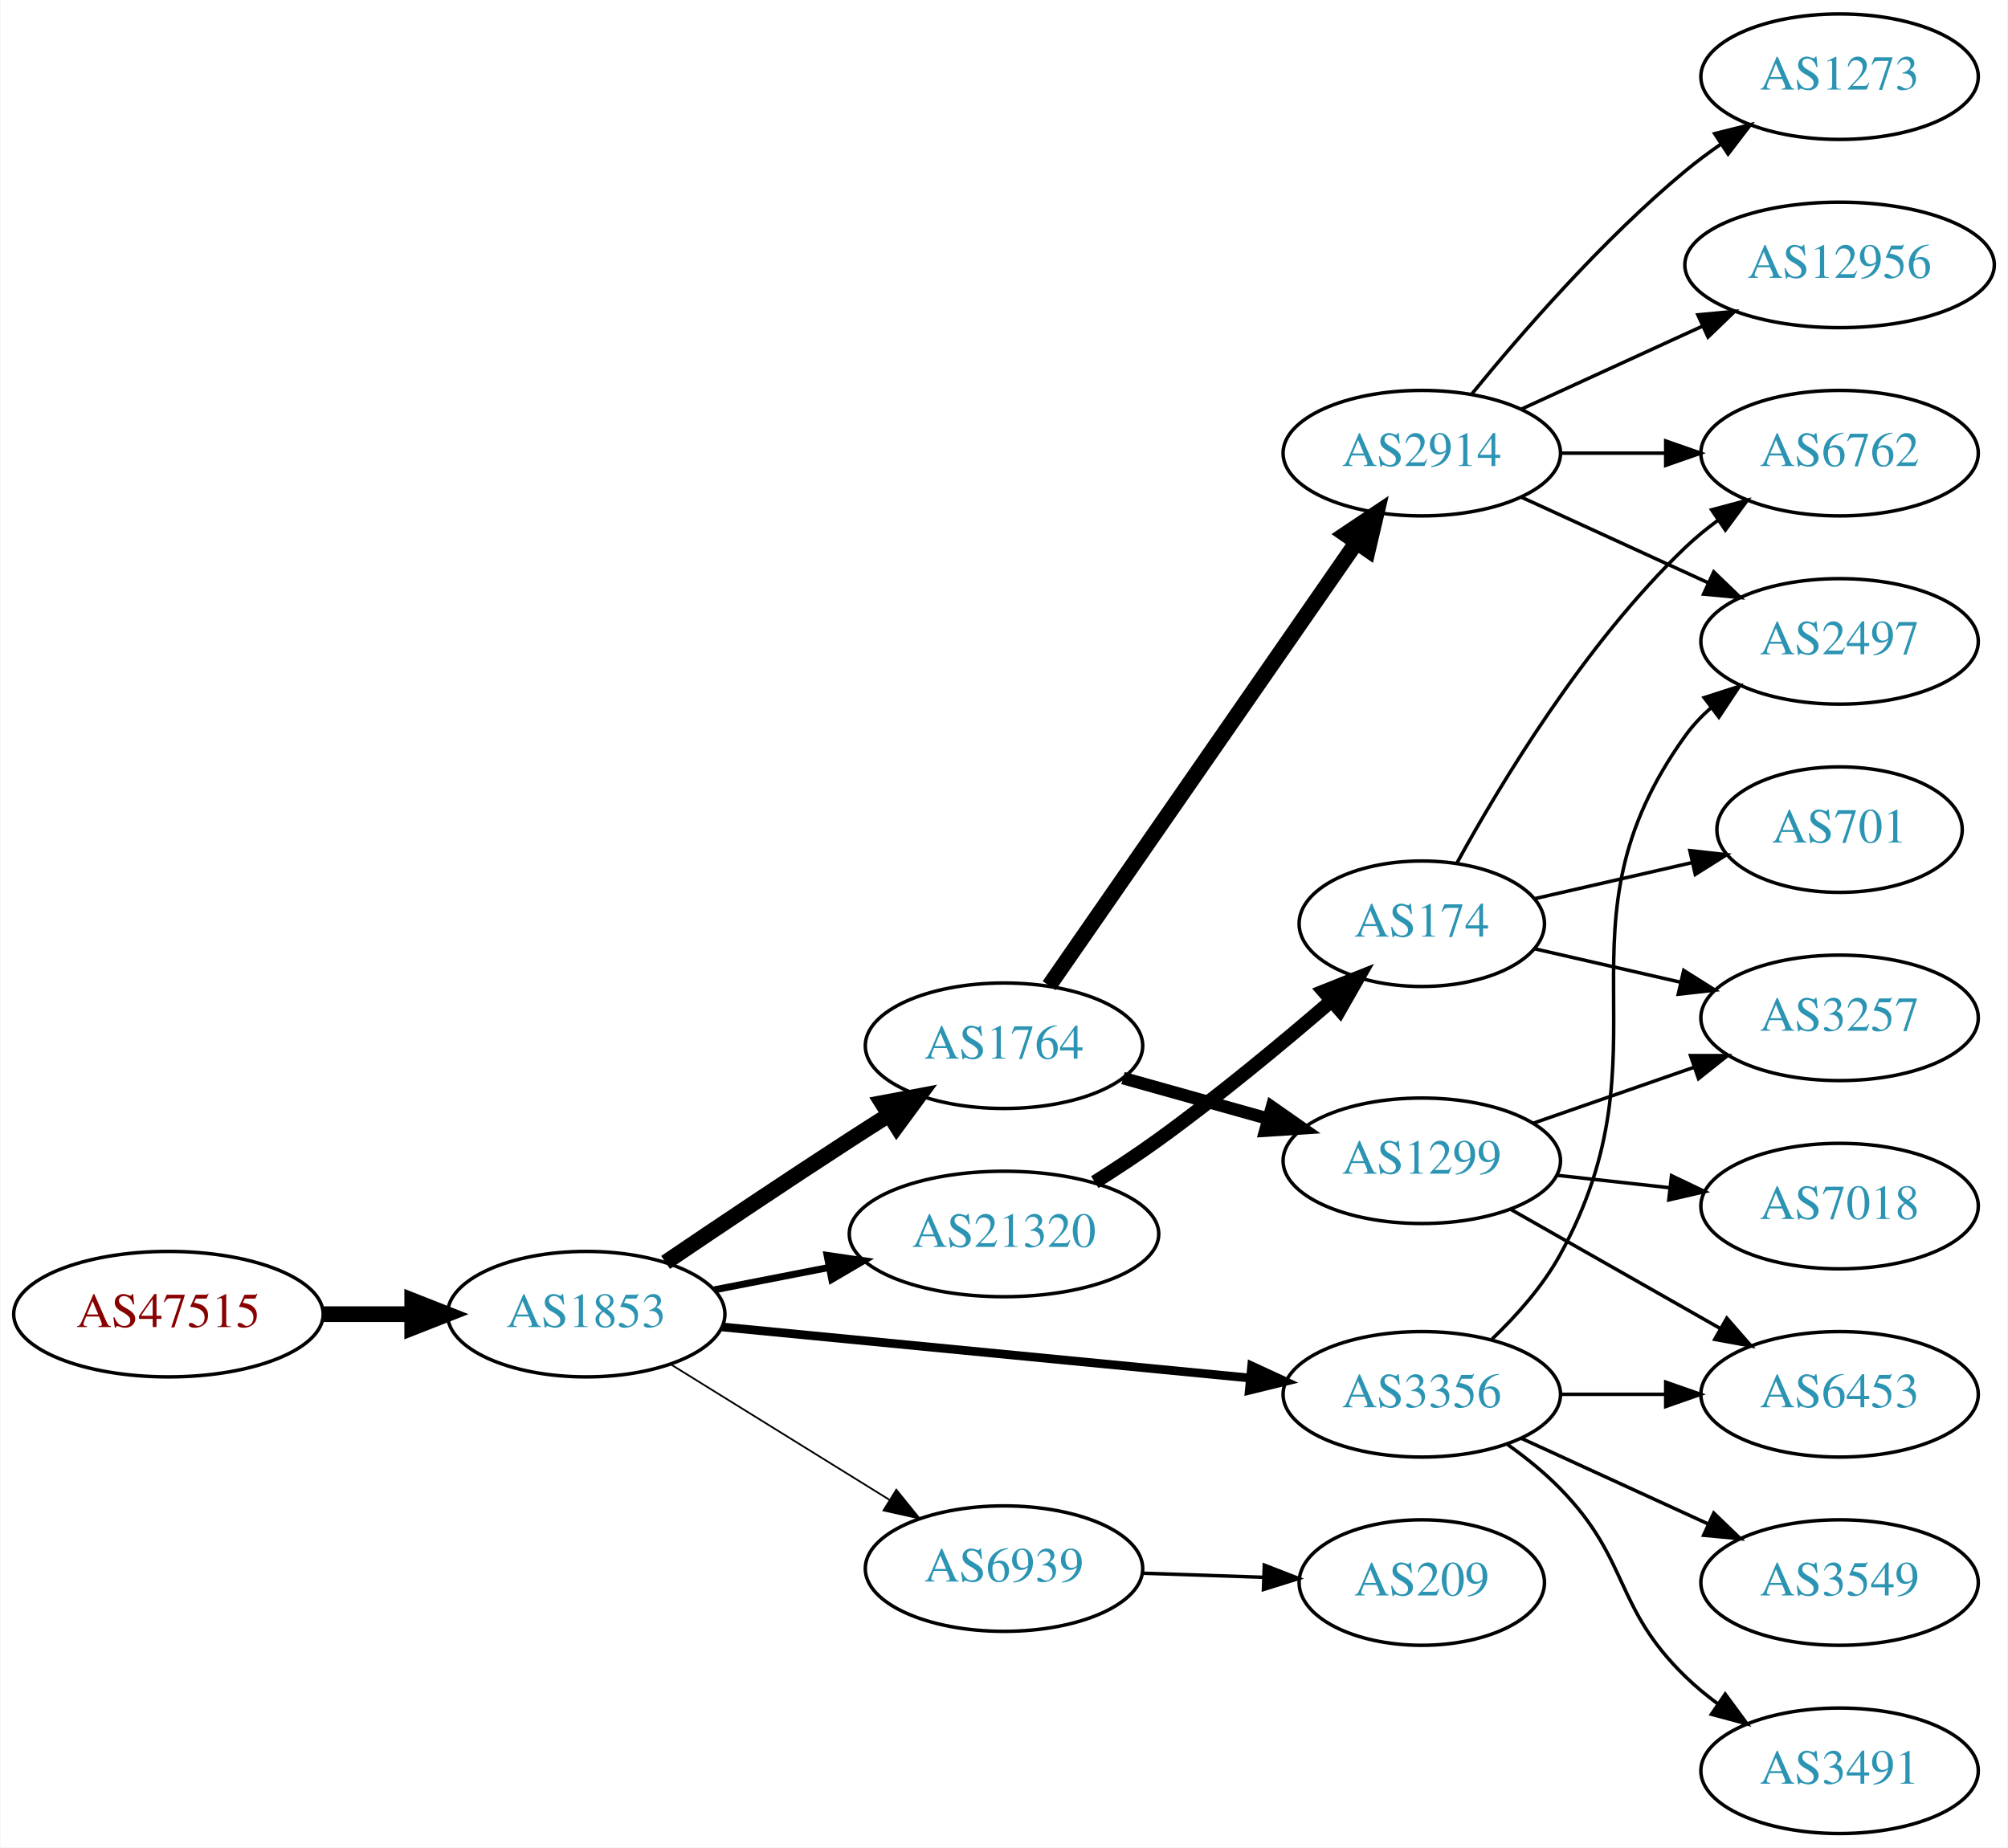
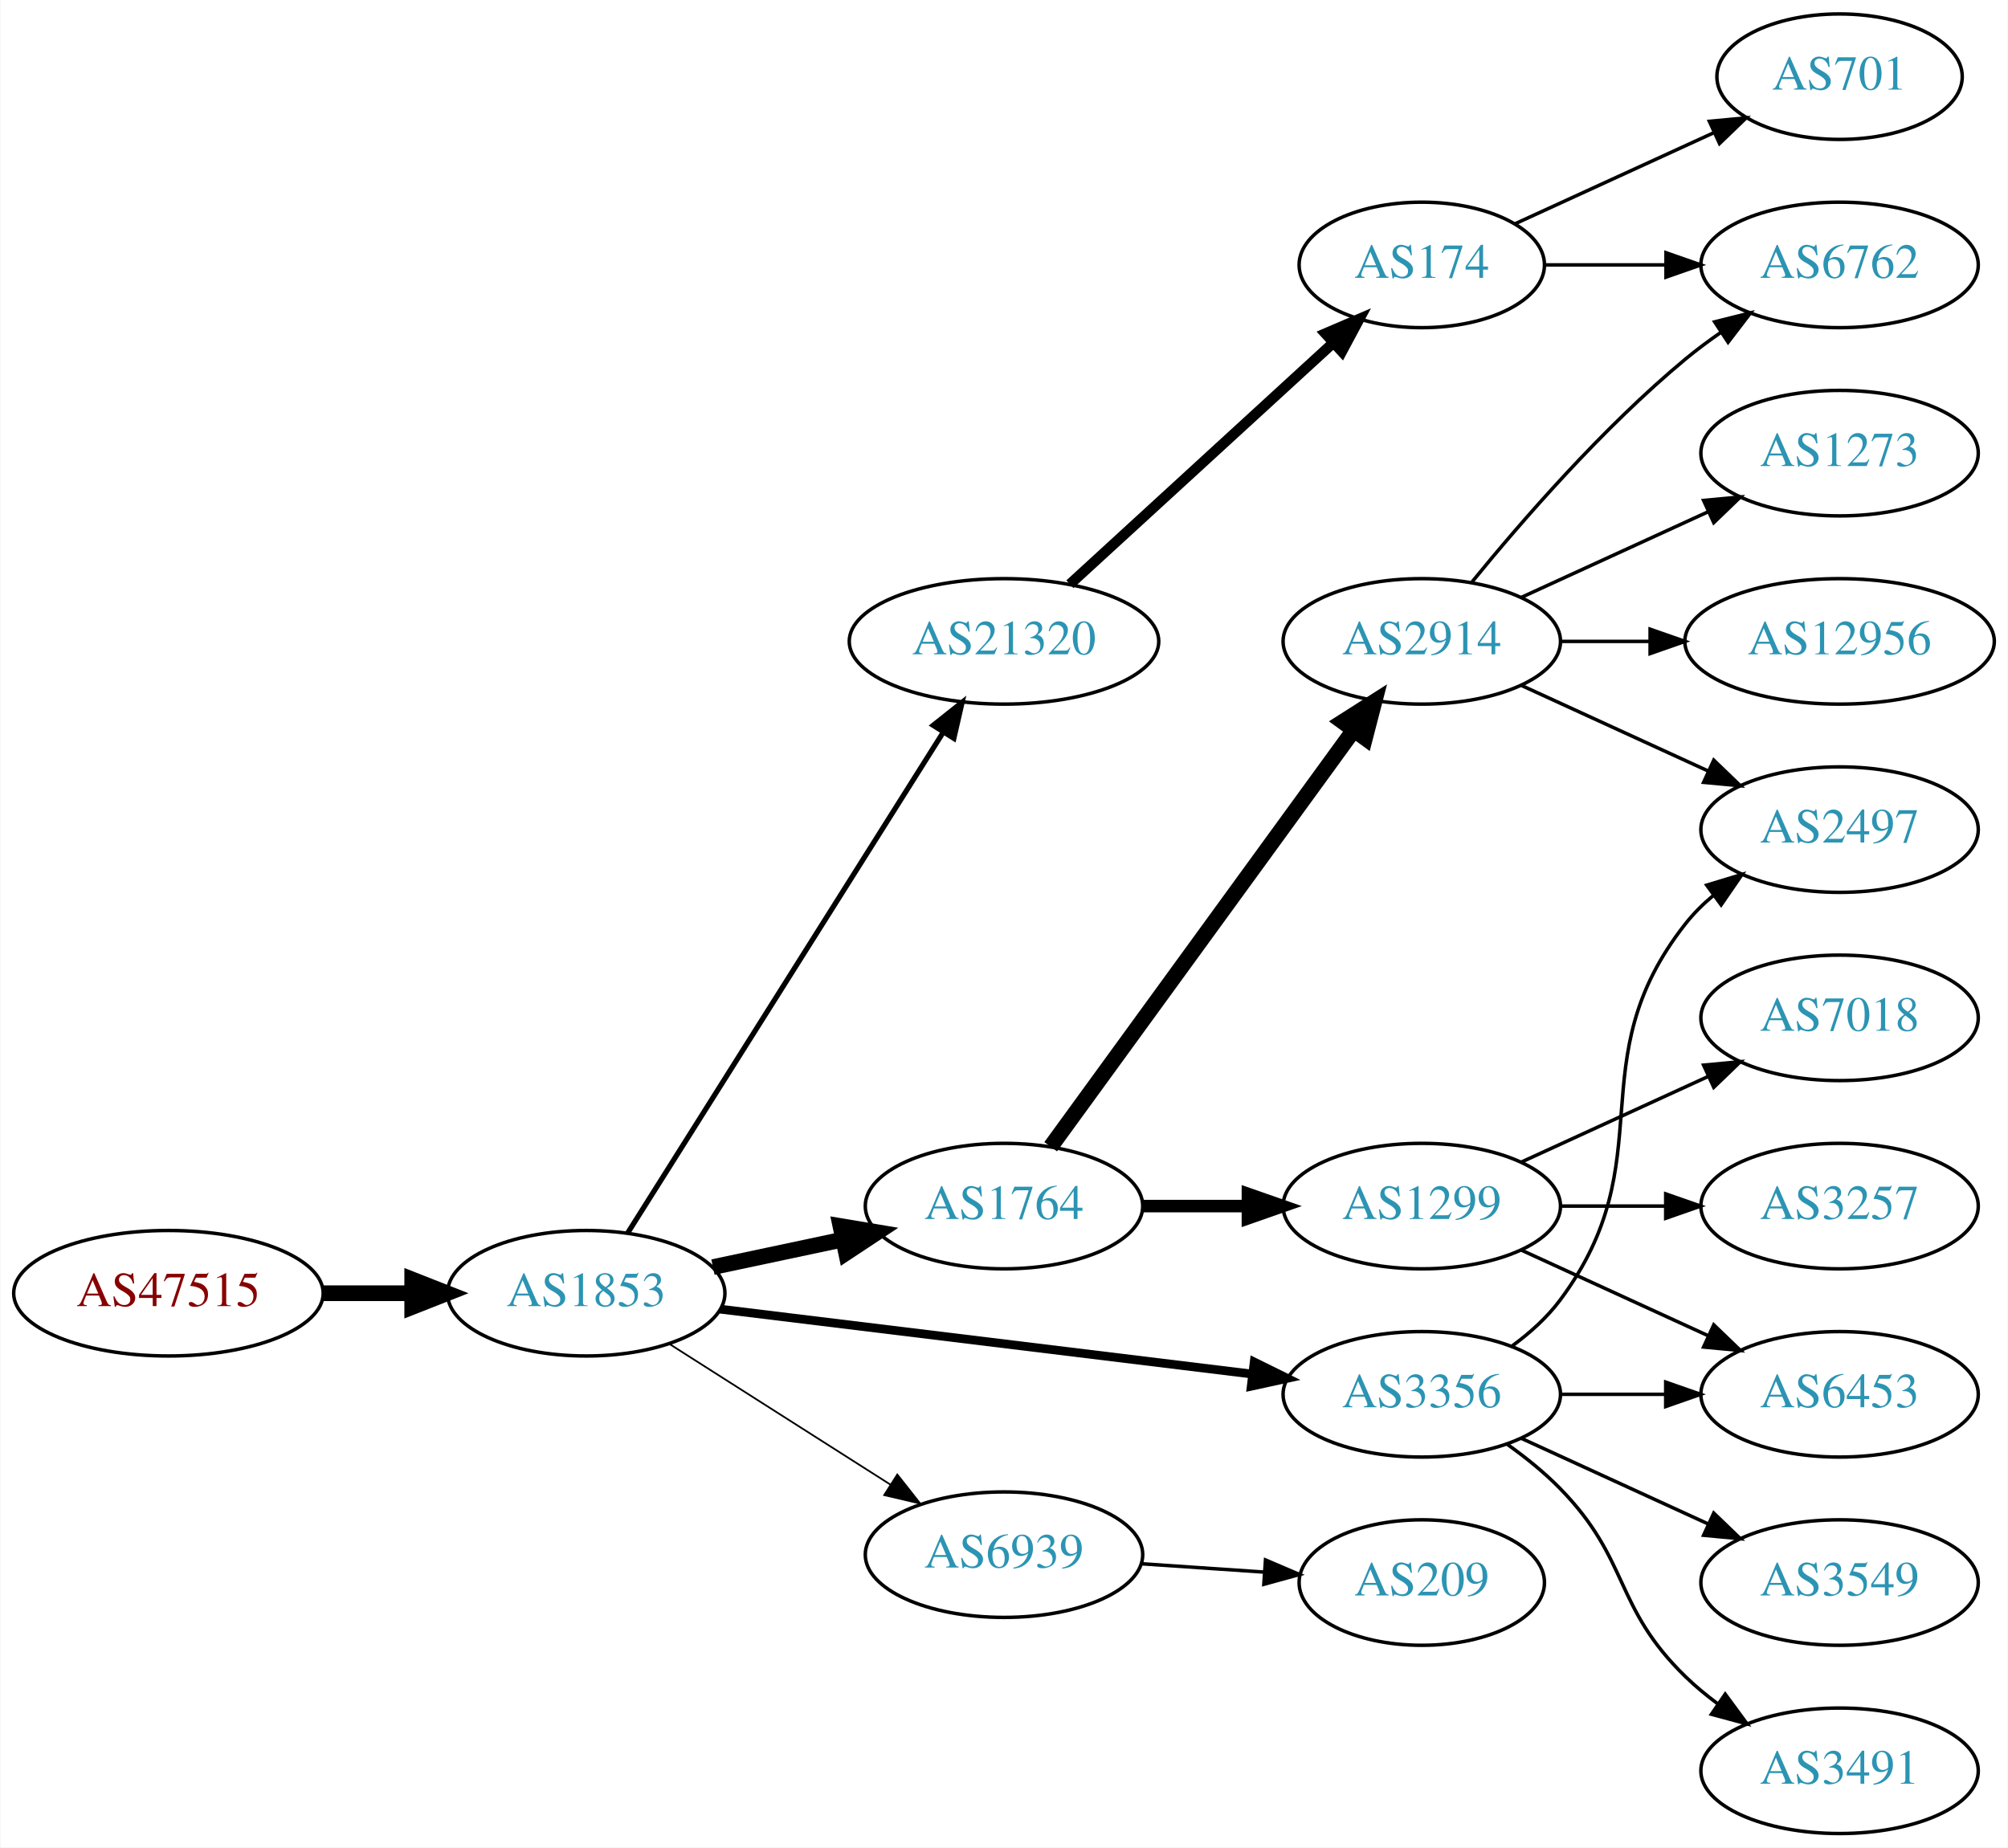
<svg xmlns="http://www.w3.org/2000/svg" xmlns:xlink="http://www.w3.org/1999/xlink" width="576pt" height="530pt" viewBox="0.00 0.00 575.76 530.00">
  <g id="graph0" class="graph" transform="scale(1 1) rotate(0) translate(4 526)">
    <polygon fill="white" stroke="none" points="-4,4 -4,-526 571.762,-526 571.762,4 -4,4" />
    <g id="node1" class="node">
      <g id="a_node1">
        <a xlink:href="/asn/47515" xlink:title="AS47515 ~ BMI-GOVIX [AT]">
-           <ellipse fill="#ffffff" stroke="black" cx="44.196" cy="-149" rx="44.393" ry="18" />
-           <text text-anchor="middle" x="44.196" y="-145.3" font-family="Times,serif" font-size="14.00" fill="#880000">AS47515</text>
+           <ellipse fill="#ffffff" stroke="black" cx="44.196" cy="-155" rx="44.393" ry="18" />
+           <text text-anchor="middle" x="44.196" y="-151.3" font-family="Times,serif" font-size="14.00" fill="#880000">AS47515</text>
        </a>
      </g>
    </g>
    <g id="node2" class="node">
      <g id="a_node2">
        <a xlink:href="/asn/1853" xlink:title="AS1853 ~ ACOnet Backbone [AT]">
-           <ellipse fill="#ffffff" stroke="black" cx="164.039" cy="-149" rx="39.794" ry="18" />
-           <text text-anchor="middle" x="164.039" y="-145.3" font-family="Times,serif" font-size="14.00" fill="#2c94b3">AS1853</text>
+           <ellipse fill="#ffffff" stroke="black" cx="164.039" cy="-155" rx="39.794" ry="18" />
+           <text text-anchor="middle" x="164.039" y="-151.3" font-family="Times,serif" font-size="14.00" fill="#2c94b3">AS1853</text>
        </a>
      </g>
    </g>
    <g id="edge1" class="edge">
-       <path fill="none" stroke="black" stroke-width="4.5" d="M88.407,-149C96.72,-149 105.482,-149 113.965,-149" />
-       <polygon fill="black" stroke="black" stroke-width="4.5" points="114.123,-152.938 124.123,-149 114.123,-145.063 114.123,-152.938" />
+       <path fill="none" stroke="black" stroke-width="4.5" d="M88.407,-155C96.72,-155 105.482,-155 113.965,-155" />
+       <polygon fill="black" stroke="black" stroke-width="4.5" points="114.123,-158.938 124.123,-155 114.123,-151.063 114.123,-158.938" />
    </g>
    <g id="node3" class="node">
      <g id="a_node3">
        <a xlink:href="/asn/1764" xlink:title="AS1764 ~ NEXTLAYER-AS [AT]">
-           <ellipse fill="#ffffff" stroke="black" cx="283.881" cy="-226" rx="39.794" ry="18" />
-           <text text-anchor="middle" x="283.881" y="-222.3" font-family="Times,serif" font-size="14.00" fill="#2c94b3">AS1764</text>
+           <ellipse fill="#ffffff" stroke="black" cx="283.881" cy="-180" rx="39.794" ry="18" />
+           <text text-anchor="middle" x="283.881" y="-176.3" font-family="Times,serif" font-size="14.00" fill="#2c94b3">AS1764</text>
        </a>
      </g>
    </g>
    <g id="edge2" class="edge">
-       <path fill="none" stroke="black" stroke-width="4.5" d="M186.803,-163.841C201.629,-173.886 221.745,-187.389 239.685,-199 243.277,-201.325 247.053,-203.735 250.817,-206.115" />
-       <polygon fill="black" stroke="black" stroke-width="4.5" points="248.919,-209.573 259.481,-211.561 253.11,-202.906 248.919,-209.573" />
+       <path fill="none" stroke="black" stroke-width="4.5" d="M200.395,-162.501C212.048,-164.973 225.172,-167.757 237.467,-170.366" />
+       <polygon fill="black" stroke="black" stroke-width="4.5" points="236.95,-174.281 247.549,-172.504 238.584,-166.577 236.95,-174.281" />
    </g>
    <g id="node4" class="node">
      <g id="a_node4">
-         <a xlink:href="/asn/21320" xlink:title="AS21320 ~ GEANT Vereniging [EU]">
-           <ellipse fill="#ffffff" stroke="black" cx="283.881" cy="-172" rx="44.393" ry="18" />
-           <text text-anchor="middle" x="283.881" y="-168.3" font-family="Times,serif" font-size="14.00" fill="#2c94b3">AS21320</text>
-         </a>
-       </g>
-     </g>
-     <g id="edge3" class="edge">
-       <path fill="none" stroke="black" stroke-width="2" d="M200.715,-155.963C211.088,-157.988 222.606,-160.236 233.656,-162.392" />
-       <polygon fill="black" stroke="black" stroke-width="2" points="233.141,-165.858 243.626,-164.338 234.482,-158.987 233.141,-165.858" />
-     </g>
-     <g id="node5" class="node">
-       <g id="a_node5">
        <a xlink:href="/asn/3356" xlink:title="AS3356 ~ Level 3 Parent, LLC [US]">
          <ellipse fill="#ffffff" stroke="black" cx="403.724" cy="-126" rx="39.794" ry="18" />
          <text text-anchor="middle" x="403.724" y="-122.3" font-family="Times,serif" font-size="14.00" fill="#2c94b3">AS3356</text>
        </a>
      </g>
    </g>
+     <g id="edge3" class="edge">
+       <path fill="none" stroke="black" stroke-width="2.5" d="M202.438,-150.437C243.676,-145.405 310.12,-137.299 355.061,-131.815" />
+       <polygon fill="black" stroke="black" stroke-width="2.5" points="355.648,-135.27 365.15,-130.584 354.8,-128.321 355.648,-135.27" />
+     </g>
+     <g id="node5" class="node">
+       <g id="a_node5">
+         <a xlink:href="/asn/21320" xlink:title="AS21320 ~ GEANT Vereniging [EU]">
+           <ellipse fill="#ffffff" stroke="black" cx="283.881" cy="-342" rx="44.393" ry="18" />
+           <text text-anchor="middle" x="283.881" y="-338.3" font-family="Times,serif" font-size="14.00" fill="#2c94b3">AS21320</text>
+         </a>
+       </g>
+     </g>
    <g id="edge4" class="edge">
-       <path fill="none" stroke="black" stroke-width="2.5" d="M202.963,-145.33C244.062,-141.353 309.748,-134.997 354.488,-130.668" />
-       <polygon fill="black" stroke="black" stroke-width="2.5" points="354.924,-134.142 364.541,-129.695 354.25,-127.174 354.924,-134.142" />
+       <path fill="none" stroke="black" stroke-width="1.5" d="M175.914,-172.257C196.644,-205.154 241.927,-277.011 266.4,-315.846" />
+       <polygon fill="black" stroke="black" stroke-width="1.5" points="263.568,-317.918 271.861,-324.513 269.491,-314.186 263.568,-317.918" />
    </g>
    <g id="node6" class="node">
      <g id="a_node6">
        <a xlink:href="/asn/6939" xlink:title="AS6939 ~ Hurricane Electric LLC [US]">
-           <ellipse fill="#ffffff" stroke="black" cx="283.881" cy="-76" rx="39.794" ry="18" />
-           <text text-anchor="middle" x="283.881" y="-72.3" font-family="Times,serif" font-size="14.00" fill="#2c94b3">AS6939</text>
+           <ellipse fill="#ffffff" stroke="black" cx="283.881" cy="-80" rx="39.794" ry="18" />
+           <text text-anchor="middle" x="283.881" y="-76.3" font-family="Times,serif" font-size="14.00" fill="#2c94b3">AS6939</text>
        </a>
      </g>
    </g>
    <g id="edge5" class="edge">
-       <path fill="none" stroke="black" stroke-width="0.5" d="M188.321,-134.578C206.236,-123.479 231.193,-108.019 250.97,-95.768" />
-       <polygon fill="black" stroke="black" stroke-width="0.5" points="252.99,-98.634 259.648,-90.392 249.303,-92.683 252.99,-98.634" />
+       <path fill="none" stroke="black" stroke-width="0.5" d="M187.76,-140.539C205.821,-129.045 231.29,-112.835 251.33,-100.081" />
+       <polygon fill="black" stroke="black" stroke-width="0.5" points="253.271,-102.994 259.828,-94.672 249.512,-97.089 253.271,-102.994" />
    </g>
    <g id="node7" class="node">
      <g id="a_node7">
        <a xlink:href="/asn/2914" xlink:title="AS2914 ~ NTT America, Inc. [US]">
-           <ellipse fill="#ffffff" stroke="black" cx="403.724" cy="-396" rx="39.794" ry="18" />
-           <text text-anchor="middle" x="403.724" y="-392.3" font-family="Times,serif" font-size="14.00" fill="#2c94b3">AS2914</text>
+           <ellipse fill="#ffffff" stroke="black" cx="403.724" cy="-342" rx="39.794" ry="18" />
+           <text text-anchor="middle" x="403.724" y="-338.3" font-family="Times,serif" font-size="14.00" fill="#2c94b3">AS2914</text>
        </a>
      </g>
    </g>
    <g id="edge6" class="edge">
-       <path fill="none" stroke="black" stroke-width="4.5" d="M296.829,-243.236C317.651,-273.274 360.681,-335.349 384.992,-370.42" />
-       <polygon fill="black" stroke="black" stroke-width="4.5" points="381.811,-372.743 390.744,-378.718 388.283,-368.257 381.811,-372.743" />
+       <path fill="none" stroke="black" stroke-width="4.5" d="M297.27,-197.031C317.991,-225.517 359.795,-282.985 384.083,-316.374" />
+       <polygon fill="black" stroke="black" stroke-width="4.5" points="381.08,-318.939 390.147,-324.71 387.448,-314.307 381.08,-318.939" />
    </g>
    <g id="node8" class="node">
      <g id="a_node8">
        <a xlink:href="/asn/1299" xlink:title="AS1299 ~ Telia Carrier [EU]">
-           <ellipse fill="#ffffff" stroke="black" cx="403.724" cy="-193" rx="39.794" ry="18" />
-           <text text-anchor="middle" x="403.724" y="-189.3" font-family="Times,serif" font-size="14.00" fill="#2c94b3">AS1299</text>
+           <ellipse fill="#ffffff" stroke="black" cx="403.724" cy="-180" rx="39.794" ry="18" />
+           <text text-anchor="middle" x="403.724" y="-176.3" font-family="Times,serif" font-size="14.00" fill="#2c94b3">AS1299</text>
        </a>
      </g>
    </g>
    <g id="edge7" class="edge">
-       <path fill="none" stroke="black" stroke-width="3.6" d="M318.021,-216.72C330.949,-213.1 345.939,-208.902 359.684,-205.053" />
-       <polygon fill="black" stroke="black" stroke-width="3.6" points="360.739,-208.392 369.425,-202.325 358.851,-201.651 360.739,-208.392" />
-     </g>
-     <g id="node13" class="node">
-       <g id="a_node13">
-         <a xlink:href="/asn/174" xlink:title="AS174 ~ Cogent Communications [US]">
-           <ellipse fill="#ffffff" stroke="black" cx="403.724" cy="-261" rx="35.194" ry="18" />
-           <text text-anchor="middle" x="403.724" y="-257.3" font-family="Times,serif" font-size="14.00" fill="#2c94b3">AS174</text>
-         </a>
-       </g>
-     </g>
-     <g id="edge12" class="edge">
-       <path fill="none" stroke="black" stroke-width="4" d="M309.928,-186.861C315.975,-190.664 322.343,-194.855 328.077,-199 345.197,-211.375 363.455,-226.501 377.628,-238.715" />
-       <polygon fill="black" stroke="black" stroke-width="4" points="375.619,-241.607 385.462,-245.527 380.213,-236.324 375.619,-241.607" />
+       <path fill="none" stroke="black" stroke-width="3.6" d="M323.794,-180C333.347,-180 343.697,-180 353.659,-180" />
+       <polygon fill="black" stroke="black" stroke-width="3.6" points="353.852,-183.5 363.852,-180 353.852,-176.5 353.852,-183.5" />
    </g>
    <g id="node10" class="node">
      <g id="a_node10">
        <a xlink:href="/asn/2497" xlink:title="AS2497 ~ Internet Initiative Japan Inc. [JP]">
-           <ellipse fill="#ffffff" stroke="black" cx="523.566" cy="-342" rx="39.794" ry="18" />
-           <text text-anchor="middle" x="523.566" y="-338.3" font-family="Times,serif" font-size="14.00" fill="#2c94b3">AS2497</text>
-         </a>
-       </g>
-     </g>
-     <g id="edge18" class="edge">
-       <path fill="none" stroke="black" d="M423.901,-141.867C430.966,-148.631 438.439,-157.03 443.37,-166 476.189,-225.702 439.53,-259.735 479.37,-315 481.45,-317.885 483.943,-320.53 486.667,-322.94" />
-       <polygon fill="black" stroke="black" points="484.723,-325.858 494.808,-329.108 488.951,-320.279 484.723,-325.858" />
-     </g>
-     <g id="node16" class="node">
-       <g id="a_node16">
+           <ellipse fill="#ffffff" stroke="black" cx="523.566" cy="-288" rx="39.794" ry="18" />
+           <text text-anchor="middle" x="523.566" y="-284.3" font-family="Times,serif" font-size="14.00" fill="#2c94b3">AS2497</text>
+         </a>
+       </g>
+     </g>
+     <g id="edge17" class="edge">
+       <path fill="none" stroke="black" d="M429.655,-139.882C434.731,-143.611 439.649,-148.016 443.37,-153 473.642,-193.542 448.072,-221.246 479.37,-261 481.695,-263.953 484.439,-266.67 487.398,-269.147" />
+       <polygon fill="black" stroke="black" points="485.457,-272.064 495.595,-275.145 489.591,-266.415 485.457,-272.064" />
+     </g>
+     <g id="node15" class="node">
+       <g id="a_node15">
        <a xlink:href="/asn/6453" xlink:title="AS6453 ~ TATA COMMUNICATIONS (AMERICA) INC [US]">
          <ellipse fill="#ffffff" stroke="black" cx="523.566" cy="-126" rx="39.794" ry="18" />
          <text text-anchor="middle" x="523.566" y="-122.3" font-family="Times,serif" font-size="14.00" fill="#2c94b3">AS6453</text>
        </a>
      </g>
    </g>
-     <g id="edge16" class="edge">
+     <g id="edge15" class="edge">
      <path fill="none" stroke="black" d="M443.636,-126C453.19,-126 463.539,-126 473.502,-126" />
      <polygon fill="black" stroke="black" points="473.695,-129.5 483.695,-126 473.694,-122.5 473.695,-129.5" />
    </g>
-     <g id="node17" class="node">
-       <g id="a_node17">
+     <g id="node16" class="node">
+       <g id="a_node16">
        <a xlink:href="/asn/3549" xlink:title="AS3549 ~ Level 3 Parent, LLC [US]">
          <ellipse fill="#ffffff" stroke="black" cx="523.566" cy="-72" rx="39.794" ry="18" />
          <text text-anchor="middle" x="523.566" y="-68.3" font-family="Times,serif" font-size="14.00" fill="#2c94b3">AS3549</text>
        </a>
      </g>
    </g>
-     <g id="edge17" class="edge">
+     <g id="edge16" class="edge">
      <path fill="none" stroke="black" d="M432.353,-113.339C448.31,-106.027 468.58,-96.739 485.863,-88.819" />
      <polygon fill="black" stroke="black" points="487.478,-91.929 495.111,-84.581 484.562,-85.565 487.478,-91.929" />
    </g>
-     <g id="node18" class="node">
-       <g id="a_node18">
+     <g id="node17" class="node">
+       <g id="a_node17">
        <a xlink:href="/asn/3491" xlink:title="AS3491 ~ PCCW Global, Inc. [US]">
          <ellipse fill="#ffffff" stroke="black" cx="523.566" cy="-18" rx="39.794" ry="18" />
          <text text-anchor="middle" x="523.566" y="-14.3" font-family="Times,serif" font-size="14.00" fill="#2c94b3">AS3491</text>
        </a>
      </g>
    </g>
-     <g id="edge19" class="edge">
+     <g id="edge18" class="edge">
      <path fill="none" stroke="black" d="M428.318,-111.611C433.574,-107.852 438.906,-103.563 443.37,-99 463.543,-78.383 458.677,-65.094 479.37,-45 482.215,-42.237 485.389,-39.614 488.689,-37.166" />
      <polygon fill="black" stroke="black" points="490.755,-39.993 497.037,-31.462 486.806,-34.214 490.755,-39.993" />
+     </g>
+     <g id="node18" class="node">
+       <g id="a_node18">
+         <a xlink:href="/asn/174" xlink:title="AS174 ~ Cogent Communications [US]">
+           <ellipse fill="#ffffff" stroke="black" cx="403.724" cy="-450" rx="35.194" ry="18" />
+           <text text-anchor="middle" x="403.724" y="-446.3" font-family="Times,serif" font-size="14.00" fill="#2c94b3">AS174</text>
+         </a>
+       </g>
+     </g>
+     <g id="edge19" class="edge">
+       <path fill="none" stroke="black" stroke-width="3" d="M302.779,-358.403C322.938,-376.878 355.814,-407.009 378.317,-427.632" />
+       <polygon fill="black" stroke="black" stroke-width="3" points="376.069,-430.319 385.806,-434.496 380.799,-425.159 376.069,-430.319" />
    </g>
    <g id="node20" class="node">
      <g id="a_node20">
        <a xlink:href="/asn/209" xlink:title="AS209 ~ CenturyLink Communications, LLC [US]">
          <ellipse fill="#ffffff" stroke="black" cx="403.724" cy="-72" rx="35.194" ry="18" />
          <text text-anchor="middle" x="403.724" y="-68.3" font-family="Times,serif" font-size="14.00" fill="#2c94b3">AS209</text>
        </a>
      </g>
    </g>
-     <g id="edge23" class="edge">
-       <path fill="none" stroke="black" d="M323.467,-74.69C334.568,-74.314 346.766,-73.899 358.195,-73.511" />
-       <polygon fill="black" stroke="black" points="358.546,-77.002 368.421,-73.164 358.308,-70.006 358.546,-77.002" />
+     <g id="edge22" class="edge">
+       <path fill="none" stroke="black" d="M323.141,-77.403C334.473,-76.633 346.972,-75.785 358.64,-74.993" />
+       <polygon fill="black" stroke="black" points="358.89,-78.484 368.63,-74.314 358.416,-71.5 358.89,-78.484" />
    </g>
    <g id="node9" class="node">
      <g id="a_node9">
-         <a xlink:href="/asn/1273" xlink:title="AS1273 ~ Vodafone Group PLC [EU]">
-           <ellipse fill="#ffffff" stroke="black" cx="523.566" cy="-504" rx="39.794" ry="18" />
-           <text text-anchor="middle" x="523.566" y="-500.3" font-family="Times,serif" font-size="14.00" fill="#2c94b3">AS1273</text>
+         <a xlink:href="/asn/6762" xlink:title="AS6762 ~ TELECOM ITALIA SPARKLE S.p.A. [IT]">
+           <ellipse fill="#ffffff" stroke="black" cx="523.566" cy="-450" rx="39.794" ry="18" />
+           <text text-anchor="middle" x="523.566" y="-446.3" font-family="Times,serif" font-size="14.00" fill="#2c94b3">AS6762</text>
        </a>
      </g>
    </g>
    <g id="edge8" class="edge">
-       <path fill="none" stroke="black" d="M418.143,-413.065C432.257,-430.375 455.672,-457.345 479.37,-477 482.587,-479.668 486.087,-482.27 489.658,-484.741" />
-       <polygon fill="black" stroke="black" points="487.735,-487.666 498.014,-490.236 491.581,-481.817 487.735,-487.666" />
+       <path fill="none" stroke="black" d="M418.143,-359.065C432.257,-376.375 455.672,-403.345 479.37,-423 482.587,-425.668 486.087,-428.27 489.658,-430.741" />
+       <polygon fill="black" stroke="black" points="487.735,-433.666 498.014,-436.236 491.581,-427.817 487.735,-433.666" />
    </g>
    <g id="edge9" class="edge">
-       <path fill="none" stroke="black" d="M432.353,-383.339C448.31,-376.027 468.58,-366.739 485.863,-358.819" />
-       <polygon fill="black" stroke="black" points="487.478,-361.929 495.111,-354.581 484.562,-355.565 487.478,-361.929" />
+       <path fill="none" stroke="black" d="M432.353,-329.339C448.31,-322.027 468.58,-312.739 485.863,-304.819" />
+       <polygon fill="black" stroke="black" points="487.478,-307.929 495.111,-300.581 484.562,-301.565 487.478,-307.929" />
    </g>
    <g id="node11" class="node">
      <g id="a_node11">
        <a xlink:href="/asn/12956" xlink:title="AS12956 ~ TELXIUS [ES]">
-           <ellipse fill="#ffffff" stroke="black" cx="523.566" cy="-450" rx="44.393" ry="18" />
-           <text text-anchor="middle" x="523.566" y="-446.3" font-family="Times,serif" font-size="14.00" fill="#2c94b3">AS12956</text>
+           <ellipse fill="#ffffff" stroke="black" cx="523.566" cy="-342" rx="44.393" ry="18" />
+           <text text-anchor="middle" x="523.566" y="-338.3" font-family="Times,serif" font-size="14.00" fill="#2c94b3">AS12956</text>
        </a>
      </g>
    </g>
    <g id="edge10" class="edge">
-       <path fill="none" stroke="black" d="M432.353,-408.661C447.85,-415.762 467.417,-424.728 484.364,-432.494" />
-       <polygon fill="black" stroke="black" points="482.917,-435.681 493.466,-436.665 485.833,-429.317 482.917,-435.681" />
+       <path fill="none" stroke="black" d="M443.636,-342C451.739,-342 460.414,-342 468.941,-342" />
+       <polygon fill="black" stroke="black" points="469.218,-345.5 479.218,-342 469.218,-338.5 469.218,-345.5" />
    </g>
    <g id="node12" class="node">
      <g id="a_node12">
-         <a xlink:href="/asn/6762" xlink:title="AS6762 ~ TELECOM ITALIA SPARKLE S.p.A. [IT]">
+         <a xlink:href="/asn/1273" xlink:title="AS1273 ~ Vodafone Group PLC [EU]">
          <ellipse fill="#ffffff" stroke="black" cx="523.566" cy="-396" rx="39.794" ry="18" />
-           <text text-anchor="middle" x="523.566" y="-392.3" font-family="Times,serif" font-size="14.00" fill="#2c94b3">AS6762</text>
+           <text text-anchor="middle" x="523.566" y="-392.3" font-family="Times,serif" font-size="14.00" fill="#2c94b3">AS1273</text>
        </a>
      </g>
    </g>
    <g id="edge11" class="edge">
-       <path fill="none" stroke="black" d="M443.636,-396C453.19,-396 463.539,-396 473.502,-396" />
-       <polygon fill="black" stroke="black" points="473.695,-399.5 483.695,-396 473.694,-392.5 473.695,-399.5" />
-     </g>
-     <g id="node15" class="node">
-       <g id="a_node15">
+       <path fill="none" stroke="black" d="M432.353,-354.661C448.31,-361.973 468.58,-371.261 485.863,-379.181" />
+       <polygon fill="black" stroke="black" points="484.562,-382.435 495.111,-383.419 487.478,-376.071 484.562,-382.435" />
+     </g>
+     <g id="node13" class="node">
+       <g id="a_node13">
+         <a xlink:href="/asn/7018" xlink:title="AS7018 ~ AT&amp;T Services, Inc. [US]">
+           <ellipse fill="#ffffff" stroke="black" cx="523.566" cy="-234" rx="39.794" ry="18" />
+           <text text-anchor="middle" x="523.566" y="-230.3" font-family="Times,serif" font-size="14.00" fill="#2c94b3">AS7018</text>
+         </a>
+       </g>
+     </g>
+     <g id="edge12" class="edge">
+       <path fill="none" stroke="black" d="M432.353,-192.661C448.31,-199.973 468.58,-209.261 485.863,-217.181" />
+       <polygon fill="black" stroke="black" points="484.562,-220.435 495.111,-221.419 487.478,-214.071 484.562,-220.435" />
+     </g>
+     <g id="node14" class="node">
+       <g id="a_node14">
        <a xlink:href="/asn/3257" xlink:title="AS3257 ~ GTT [DE]">
-           <ellipse fill="#ffffff" stroke="black" cx="523.566" cy="-234" rx="39.794" ry="18" />
-           <text text-anchor="middle" x="523.566" y="-230.3" font-family="Times,serif" font-size="14.00" fill="#2c94b3">AS3257</text>
-         </a>
-       </g>
-     </g>
-     <g id="edge21" class="edge">
-       <path fill="none" stroke="black" d="M435.686,-203.772C449.782,-208.677 466.659,-214.548 481.772,-219.807" />
-       <polygon fill="black" stroke="black" points="480.807,-223.177 491.402,-223.157 483.108,-216.566 480.807,-223.177" />
-     </g>
-     <g id="edge22" class="edge">
-       <path fill="none" stroke="black" d="M429.141,-179.118C446.6,-169.191 470.301,-155.716 489.462,-144.822" />
-       <polygon fill="black" stroke="black" points="491.217,-147.85 498.181,-139.865 487.757,-141.765 491.217,-147.85" />
+           <ellipse fill="#ffffff" stroke="black" cx="523.566" cy="-180" rx="39.794" ry="18" />
+           <text text-anchor="middle" x="523.566" y="-176.3" font-family="Times,serif" font-size="14.00" fill="#2c94b3">AS3257</text>
+         </a>
+       </g>
+     </g>
+     <g id="edge13" class="edge">
+       <path fill="none" stroke="black" d="M443.636,-180C453.19,-180 463.539,-180 473.502,-180" />
+       <polygon fill="black" stroke="black" points="473.695,-183.5 483.695,-180 473.694,-176.5 473.695,-183.5" />
+     </g>
+     <g id="edge14" class="edge">
+       <path fill="none" stroke="black" d="M432.353,-167.339C448.31,-160.027 468.58,-150.739 485.863,-142.819" />
+       <polygon fill="black" stroke="black" points="487.478,-145.929 495.111,-138.581 484.562,-139.565 487.478,-145.929" />
+     </g>
+     <g id="edge20" class="edge">
+       <path fill="none" stroke="black" d="M439.125,-450C449.949,-450 462.117,-450 473.744,-450" />
+       <polygon fill="black" stroke="black" points="473.775,-453.5 483.775,-450 473.775,-446.5 473.775,-453.5" />
    </g>
    <g id="node19" class="node">
      <g id="a_node19">
-         <a xlink:href="/asn/7018" xlink:title="AS7018 ~ AT&amp;T Services, Inc. [US]">
-           <ellipse fill="#ffffff" stroke="black" cx="523.566" cy="-180" rx="39.794" ry="18" />
-           <text text-anchor="middle" x="523.566" y="-176.3" font-family="Times,serif" font-size="14.00" fill="#2c94b3">AS7018</text>
-         </a>
-       </g>
-     </g>
-     <g id="edge20" class="edge">
-       <path fill="none" stroke="black" d="M442.334,-188.851C452.645,-187.713 463.962,-186.465 474.763,-185.274" />
-       <polygon fill="black" stroke="black" points="475.353,-188.73 484.909,-184.154 474.586,-181.772 475.353,-188.73" />
-     </g>
-     <g id="edge13" class="edge">
-       <path fill="none" stroke="black" d="M413.75,-278.321C426.233,-301.1 450.523,-341.453 479.37,-369 482.238,-371.739 485.427,-374.347 488.736,-376.785" />
-       <polygon fill="black" stroke="black" points="486.86,-379.742 497.096,-382.477 490.8,-373.956 486.86,-379.742" />
-     </g>
-     <g id="node14" class="node">
-       <g id="a_node14">
        <a xlink:href="/asn/701" xlink:title="AS701 ~ UUNET [US]">
-           <ellipse fill="#ffffff" stroke="black" cx="523.566" cy="-288" rx="35.194" ry="18" />
-           <text text-anchor="middle" x="523.566" y="-284.3" font-family="Times,serif" font-size="14.00" fill="#2c94b3">AS701</text>
-         </a>
-       </g>
-     </g>
-     <g id="edge14" class="edge">
-       <path fill="none" stroke="black" d="M435.994,-268.165C449.844,-271.338 466.331,-275.115 481.182,-278.518" />
-       <polygon fill="black" stroke="black" points="480.621,-281.98 491.15,-280.802 482.184,-275.157 480.621,-281.98" />
-     </g>
-     <g id="edge15" class="edge">
-       <path fill="none" stroke="black" d="M435.994,-253.835C448.833,-250.894 463.938,-247.433 477.905,-244.233" />
-       <polygon fill="black" stroke="black" points="478.86,-247.605 487.826,-241.96 477.297,-240.781 478.86,-247.605" />
+           <ellipse fill="#ffffff" stroke="black" cx="523.566" cy="-504" rx="35.194" ry="18" />
+           <text text-anchor="middle" x="523.566" y="-500.3" font-family="Times,serif" font-size="14.00" fill="#2c94b3">AS701</text>
+         </a>
+       </g>
+     </g>
+     <g id="edge21" class="edge">
+       <path fill="none" stroke="black" d="M430.585,-461.851C447.316,-469.518 469.306,-479.594 487.59,-487.972" />
+       <polygon fill="black" stroke="black" points="486.217,-491.193 496.766,-492.177 489.133,-484.829 486.217,-491.193" />
    </g>
  </g>
</svg>
